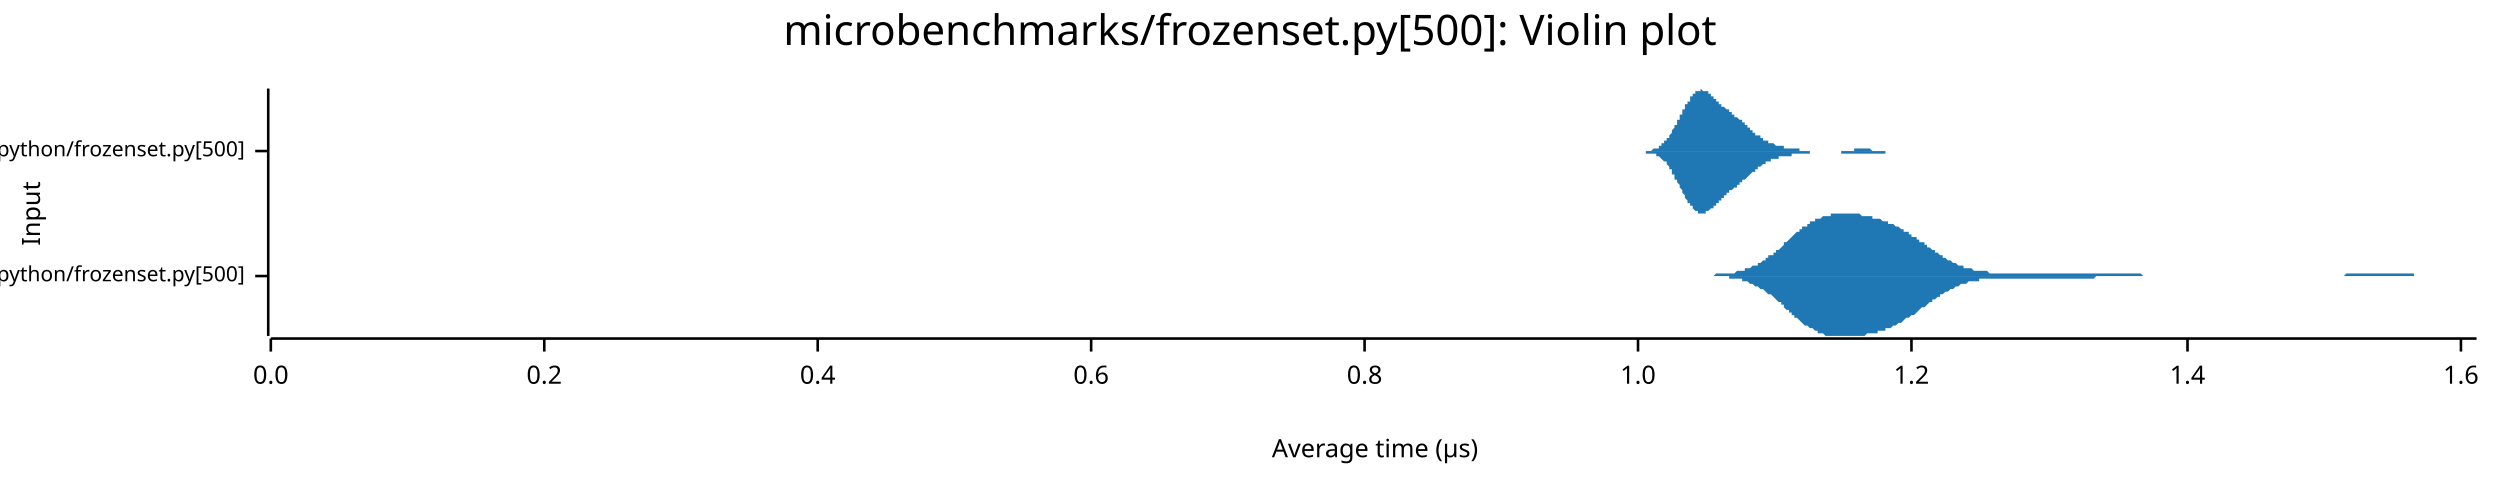
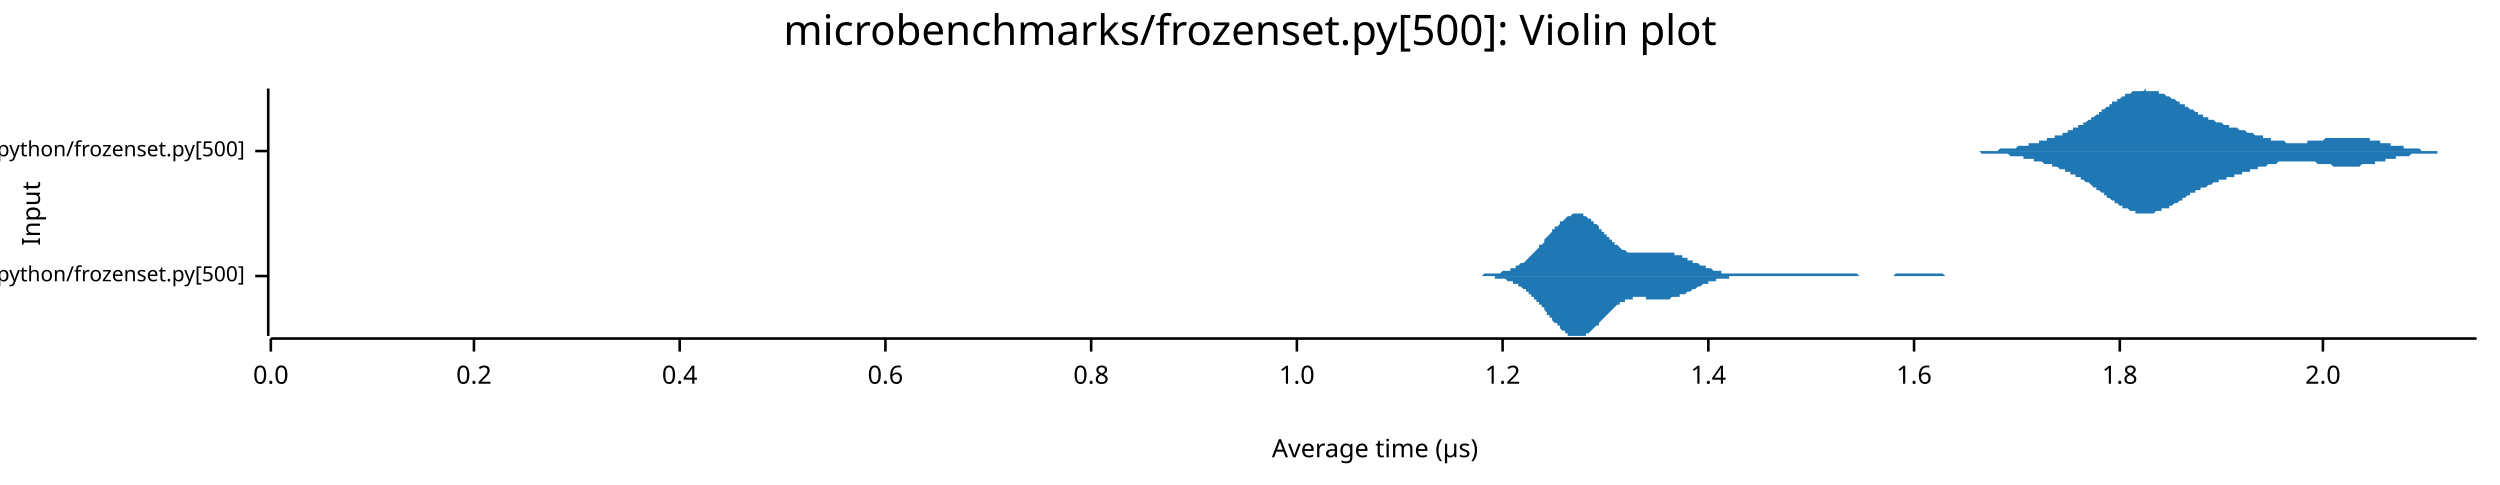
<svg xmlns="http://www.w3.org/2000/svg" width="960" height="186" viewBox="0 0 960 186">
  <text x="480" y="5" dy="0.76em" text-anchor="middle" font-family="sans-serif" font-size="16.129" opacity="1" fill="#000000">
microbenchmarks/frozenset.py[500]: Violin plot
</text>
  <text x="8" y="82" dy="0.76em" text-anchor="middle" font-family="sans-serif" font-size="9.677" opacity="1" fill="#000000" transform="rotate(270, 8, 82)">
Input
</text>
  <text x="528" y="178" dy="-0.5ex" text-anchor="middle" font-family="sans-serif" font-size="9.677" opacity="1" fill="#000000">
Average time (µs)
</text>
  <polyline fill="none" opacity="1" stroke="#000000" stroke-width="1" points="103,34 103,129 " />
  <text x="94" y="106" dy="0.5ex" text-anchor="end" font-family="sans-serif" font-size="8.065" opacity="1" fill="#000000">
microbenchmarks/rustpython/frozenset.py[500]
</text>
  <polyline fill="none" opacity="1" stroke="#000000" stroke-width="1" points="98,106 103,106 " />
  <text x="94" y="58" dy="0.5ex" text-anchor="end" font-family="sans-serif" font-size="8.065" opacity="1" fill="#000000">
microbenchmarks/cpython/frozenset.py[500]
</text>
  <polyline fill="none" opacity="1" stroke="#000000" stroke-width="1" points="98,58 103,58 " />
  <polyline fill="none" opacity="1" stroke="#000000" stroke-width="1" points="104,130 951,130 " />
  <text x="104" y="140" dy="0.76em" text-anchor="middle" font-family="sans-serif" font-size="9.677" opacity="1" fill="#000000">
0.0
</text>
  <polyline fill="none" opacity="1" stroke="#000000" stroke-width="1" points="104,130 104,135 " />
-   <text x="209" y="140" dy="0.76em" text-anchor="middle" font-family="sans-serif" font-size="9.677" opacity="1" fill="#000000">
+   <text x="182" y="140" dy="0.76em" text-anchor="middle" font-family="sans-serif" font-size="9.677" opacity="1" fill="#000000">
0.2
</text>
-   <polyline fill="none" opacity="1" stroke="#000000" stroke-width="1" points="209,130 209,135 " />
-   <text x="314" y="140" dy="0.76em" text-anchor="middle" font-family="sans-serif" font-size="9.677" opacity="1" fill="#000000">
+   <polyline fill="none" opacity="1" stroke="#000000" stroke-width="1" points="182,130 182,135 " />
+   <text x="261" y="140" dy="0.76em" text-anchor="middle" font-family="sans-serif" font-size="9.677" opacity="1" fill="#000000">
0.4
</text>
-   <polyline fill="none" opacity="1" stroke="#000000" stroke-width="1" points="314,130 314,135 " />
-   <text x="419" y="140" dy="0.76em" text-anchor="middle" font-family="sans-serif" font-size="9.677" opacity="1" fill="#000000">
+   <polyline fill="none" opacity="1" stroke="#000000" stroke-width="1" points="261,130 261,135 " />
+   <text x="340" y="140" dy="0.76em" text-anchor="middle" font-family="sans-serif" font-size="9.677" opacity="1" fill="#000000">
0.6
</text>
-   <polyline fill="none" opacity="1" stroke="#000000" stroke-width="1" points="419,130 419,135 " />
-   <text x="524" y="140" dy="0.76em" text-anchor="middle" font-family="sans-serif" font-size="9.677" opacity="1" fill="#000000">
+   <polyline fill="none" opacity="1" stroke="#000000" stroke-width="1" points="340,130 340,135 " />
+   <text x="419" y="140" dy="0.76em" text-anchor="middle" font-family="sans-serif" font-size="9.677" opacity="1" fill="#000000">
0.8
</text>
-   <polyline fill="none" opacity="1" stroke="#000000" stroke-width="1" points="524,130 524,135 " />
-   <text x="629" y="140" dy="0.76em" text-anchor="middle" font-family="sans-serif" font-size="9.677" opacity="1" fill="#000000">
+   <polyline fill="none" opacity="1" stroke="#000000" stroke-width="1" points="419,130 419,135 " />
+   <text x="498" y="140" dy="0.76em" text-anchor="middle" font-family="sans-serif" font-size="9.677" opacity="1" fill="#000000">
1.0
</text>
-   <polyline fill="none" opacity="1" stroke="#000000" stroke-width="1" points="629,130 629,135 " />
-   <text x="734" y="140" dy="0.76em" text-anchor="middle" font-family="sans-serif" font-size="9.677" opacity="1" fill="#000000">
+   <polyline fill="none" opacity="1" stroke="#000000" stroke-width="1" points="498,130 498,135 " />
+   <text x="577" y="140" dy="0.76em" text-anchor="middle" font-family="sans-serif" font-size="9.677" opacity="1" fill="#000000">
1.2
</text>
-   <polyline fill="none" opacity="1" stroke="#000000" stroke-width="1" points="734,130 734,135 " />
-   <text x="840" y="140" dy="0.76em" text-anchor="middle" font-family="sans-serif" font-size="9.677" opacity="1" fill="#000000">
+   <polyline fill="none" opacity="1" stroke="#000000" stroke-width="1" points="577,130 577,135 " />
+   <text x="656" y="140" dy="0.76em" text-anchor="middle" font-family="sans-serif" font-size="9.677" opacity="1" fill="#000000">
1.4
</text>
-   <polyline fill="none" opacity="1" stroke="#000000" stroke-width="1" points="840,130 840,135 " />
-   <text x="945" y="140" dy="0.76em" text-anchor="middle" font-family="sans-serif" font-size="9.677" opacity="1" fill="#000000">
+   <polyline fill="none" opacity="1" stroke="#000000" stroke-width="1" points="656,130 656,135 " />
+   <text x="735" y="140" dy="0.76em" text-anchor="middle" font-family="sans-serif" font-size="9.677" opacity="1" fill="#000000">
1.6
</text>
-   <polyline fill="none" opacity="1" stroke="#000000" stroke-width="1" points="945,130 945,135 " />
-   <polygon opacity="1" fill="#1F78B4" points="652,106 652,106 653,106 654,106 654,106 655,106 655,106 656,106 657,106 657,106 658,106 658,106 659,105 660,105 660,105 661,105 661,105 662,105 663,105 663,105 664,105 664,105 665,105 666,105 666,105 667,104 667,104 668,104 669,104 669,104 670,104 670,103 671,103 672,103 672,103 673,102 673,102 674,102 675,102 675,101 676,101 676,101 677,100 678,100 678,99 679,99 679,98 680,98 681,98 681,97 682,97 682,96 683,96 684,95 684,95 685,94 685,93 686,93 687,92 687,92 688,91 688,91 689,90 689,90 690,89 691,89 691,88 692,88 692,87 693,87 694,87 694,86 695,86 695,85 696,85 697,85 697,84 698,84 698,84 699,84 700,83 700,83 701,83 701,83 702,83 703,83 703,82 704,82 704,82 705,82 706,82 706,82 707,82 707,82 708,82 709,82 709,82 710,82 710,82 711,82 712,82 712,82 713,82 713,82 714,82 715,83 715,83 716,83 716,83 717,83 718,83 718,83 719,83 719,84 720,84 721,84 721,84 722,84 722,84 723,85 724,85 724,85 725,85 725,86 726,86 727,86 727,86 728,87 728,87 729,87 730,88 730,88 731,88 731,89 732,89 733,89 733,90 734,90 734,91 735,91 736,91 736,92 737,92 737,93 738,93 739,93 739,94 740,94 740,95 741,95 742,96 742,96 743,96 743,97 744,97 745,98 745,98 746,98 746,99 747,99 748,100 748,100 749,100 749,100 750,101 751,101 751,101 752,102 752,102 753,102 754,102 754,103 755,103 755,103 756,103 757,103 757,103 758,104 758,104 759,104 760,104 760,104 761,104 761,104 762,104 763,104 763,104 764,105 764,105 765,105 766,105 766,105 767,105 767,105 768,105 769,105 769,105 770,105 770,105 771,105 772,105 772,105 773,105 773,105 774,105 775,105 775,105 776,105 776,105 777,105 777,105 778,105 779,105 779,105 780,105 780,105 781,105 782,105 782,105 783,105 783,105 784,105 785,105 785,105 786,105 786,105 787,105 788,105 788,105 789,105 789,105 790,105 791,105 791,105 792,105 792,105 793,105 794,105 794,105 795,105 795,105 796,105 797,105 797,105 798,105 798,105 799,105 800,105 800,105 801,105 801,105 802,105 803,105 803,105 804,105 804,105 805,105 806,105 806,105 807,105 807,105 808,105 809,105 809,105 810,105 810,105 811,105 812,105 812,105 813,105 813,105 814,105 815,105 815,105 816,105 816,105 817,105 818,105 818,105 819,105 819,105 820,105 821,105 821,105 822,105 822,105 823,106 824,106 824,106 825,106 825,106 826,106 827,106 827,106 828,106 828,106 829,106 830,106 830,106 831,106 831,106 832,106 833,106 833,106 834,106 834,106 835,106 836,106 836,106 837,106 837,106 838,106 839,106 839,106 840,106 840,106 841,106 842,106 842,106 843,106 843,106 844,106 845,106 845,106 846,106 846,106 847,106 848,106 848,106 849,106 849,106 850,106 851,106 851,106 852,106 852,106 853,106 854,106 854,106 855,106 855,106 856,106 857,106 857,106 858,106 858,106 859,106 860,106 860,106 861,106 861,106 862,106 863,106 863,106 864,106 864,106 865,106 865,106 866,106 867,106 867,106 868,106 868,106 869,106 870,106 870,106 871,106 871,106 872,106 873,106 873,106 874,106 874,106 875,106 876,106 876,106 877,106 877,106 878,106 879,106 879,106 880,106 880,106 881,106 882,106 882,106 883,106 883,106 884,106 885,106 885,106 886,106 886,106 887,106 888,106 888,106 889,106 889,106 890,106 891,106 891,106 892,106 892,106 893,106 894,106 894,106 895,106 895,106 896,106 897,106 897,106 898,106 898,106 899,106 900,106 900,106 901,105 901,105 902,105 903,105 903,105 904,105 904,105 905,105 906,105 906,105 907,105 907,105 908,105 909,105 909,105 910,105 910,105 911,105 912,105 912,105 913,105 913,105 914,105 915,105 915,105 916,105 916,105 917,105 918,105 918,105 919,105 919,105 920,105 921,105 921,105 922,105 922,105 923,105 924,105 924,105 925,105 925,105 926,105 927,105 927,106 928,106 928,106 929,106 930,106 930,106 931,106 931,106 932,106 933,106 933,106 934,106 934,106 935,106 936,106 936,106 937,106 937,106 938,106 939,106 939,106 940,106 940,106 941,106 942,106 942,106 943,106 943,106 944,106 945,106 945,106 946,106 946,106 947,106 948,106 948,106 949,106 949,106 950,106 951,106 951,106 652,106 " />
-   <polygon opacity="1" fill="#1F78B4" points="652,106 652,106 653,106 654,106 654,106 655,106 655,106 656,106 657,106 657,106 658,106 658,106 659,106 660,106 660,106 661,106 661,106 662,106 663,106 663,106 664,106 664,107 665,107 666,107 666,107 667,107 667,107 668,107 669,107 669,108 670,108 670,108 671,108 672,109 672,109 673,109 673,109 674,110 675,110 675,110 676,111 676,111 677,111 678,112 678,112 679,113 679,113 680,113 681,114 681,114 682,115 682,115 683,116 684,116 684,117 685,117 685,118 686,119 687,119 687,120 688,120 688,121 689,121 689,122 690,122 691,123 691,123 692,124 692,124 693,125 694,125 694,125 695,126 695,126 696,126 697,127 697,127 698,127 698,128 699,128 700,128 700,128 701,129 701,129 702,129 703,129 703,129 704,129 704,129 705,129 706,129 706,129 707,129 707,129 708,129 709,129 709,129 710,129 710,129 711,129 712,129 712,129 713,129 713,129 714,129 715,129 715,129 716,129 716,129 717,128 718,128 718,128 719,128 719,128 720,128 721,128 721,127 722,127 722,127 723,127 724,127 724,126 725,126 725,126 726,126 727,125 727,125 728,125 728,125 729,124 730,124 730,124 731,123 731,123 732,122 733,122 733,122 734,121 734,121 735,121 736,120 736,120 737,119 737,119 738,118 739,118 739,118 740,117 740,117 741,116 742,116 742,115 743,115 743,115 744,114 745,114 745,113 746,113 746,113 747,112 748,112 748,112 749,111 749,111 750,111 751,110 751,110 752,110 752,110 753,109 754,109 754,109 755,109 755,109 756,108 757,108 757,108 758,108 758,108 759,108 760,108 760,107 761,107 761,107 762,107 763,107 763,107 764,107 764,107 765,107 766,107 766,107 767,107 767,107 768,107 769,107 769,107 770,107 770,107 771,107 772,107 772,107 773,107 773,107 774,107 775,107 775,107 776,107 776,107 777,107 777,107 778,107 779,107 779,107 780,107 780,107 781,107 782,107 782,107 783,107 783,107 784,107 785,107 785,107 786,107 786,107 787,107 788,107 788,107 789,107 789,107 790,107 791,107 791,107 792,107 792,107 793,107 794,107 794,107 795,107 795,107 796,107 797,107 797,107 798,107 798,107 799,107 800,107 800,107 801,107 801,107 802,107 803,107 803,107 804,107 804,107 805,106 806,106 806,106 807,106 807,106 808,106 809,106 809,106 810,106 810,106 811,106 812,106 812,106 813,106 813,106 814,106 815,106 815,106 816,106 816,106 817,106 818,106 818,106 819,106 819,106 820,106 821,106 821,106 822,106 822,106 823,106 824,106 824,106 825,106 825,106 826,106 827,106 827,106 828,106 828,106 829,106 830,106 830,106 831,106 831,106 832,106 833,106 833,106 834,106 834,106 835,106 836,106 836,106 837,106 837,106 838,106 839,106 839,106 840,106 840,106 841,106 842,106 842,106 843,106 843,106 844,106 845,106 845,106 846,106 846,106 847,106 848,106 848,106 849,106 849,106 850,106 851,106 851,106 852,106 852,106 853,106 854,106 854,106 855,106 855,106 856,106 857,106 857,106 858,106 858,106 859,106 860,106 860,106 861,106 861,106 862,106 863,106 863,106 864,106 864,106 865,106 865,106 866,106 867,106 867,106 868,106 868,106 869,106 870,106 870,106 871,106 871,106 872,106 873,106 873,106 874,106 874,106 875,106 876,106 876,106 877,106 877,106 878,106 879,106 879,106 880,106 880,106 881,106 882,106 882,106 883,106 883,106 884,106 885,106 885,106 886,106 886,106 887,106 888,106 888,106 889,106 889,106 890,106 891,106 891,106 892,106 892,106 893,106 894,106 894,106 895,106 895,106 896,106 897,106 897,106 898,106 898,106 899,106 900,106 900,106 901,106 901,106 902,106 903,106 903,106 904,106 904,106 905,106 906,106 906,106 907,106 907,106 908,106 909,106 909,106 910,106 910,106 911,106 912,106 912,106 913,106 913,106 914,106 915,106 915,106 916,106 916,106 917,106 918,106 918,106 919,106 919,106 920,106 921,106 921,106 922,106 922,106 923,106 924,106 924,106 925,106 925,106 926,106 927,106 927,106 928,106 928,106 929,106 930,106 930,106 931,106 931,106 932,106 933,106 933,106 934,106 934,106 935,106 936,106 936,106 937,106 937,106 938,106 939,106 939,106 940,106 940,106 941,106 942,106 942,106 943,106 943,106 944,106 945,106 945,106 946,106 946,106 947,106 948,106 948,106 949,106 949,106 950,106 951,106 951,106 652,106 " />
-   <polygon opacity="1" fill="#1F78B4" points="627,58 628,58 628,58 628,58 628,58 628,58 629,58 629,58 629,58 629,58 629,58 630,58 630,58 630,58 630,58 630,58 631,58 631,58 631,58 631,58 632,58 632,58 632,58 632,58 632,58 633,58 633,58 633,58 633,58 633,58 634,58 634,58 634,58 634,58 634,58 635,57 635,57 635,57 635,57 636,57 636,57 636,57 636,57 636,57 637,57 637,56 637,56 637,56 637,56 638,56 638,56 638,56 638,55 638,55 639,55 639,55 639,55 639,54 640,54 640,54 640,54 640,53 640,53 641,53 641,52 641,52 641,52 641,52 642,51 642,51 642,51 642,50 642,50 643,49 643,49 643,49 643,48 643,48 644,48 644,47 644,47 644,46 645,46 645,45 645,45 645,45 645,44 646,44 646,43 646,43 646,43 646,42 647,42 647,41 647,41 647,41 647,40 648,40 648,40 648,39 648,39 649,39 649,38 649,38 649,38 649,37 650,37 650,37 650,37 650,36 650,36 651,36 651,36 651,35 651,35 651,35 652,35 652,35 652,35 652,35 652,35 653,35 653,35 653,35 653,34 654,35 654,35 654,35 654,35 654,35 655,35 655,35 655,35 655,35 655,35 656,35 656,35 656,36 656,36 656,36 657,36 657,36 657,36 657,37 658,37 658,37 658,37 658,37 658,38 659,38 659,38 659,38 659,38 659,39 660,39 660,39 660,39 660,39 660,40 661,40 661,40 661,40 661,41 662,41 662,41 662,41 662,41 662,41 663,42 663,42 663,42 663,42 663,42 664,42 664,43 664,43 664,43 664,43 665,43 665,43 665,44 665,44 665,44 666,44 666,44 666,44 666,45 667,45 667,45 667,45 667,45 667,45 668,46 668,46 668,46 668,46 668,46 669,46 669,47 669,47 669,47 669,47 670,47 670,48 670,48 670,48 671,48 671,48 671,49 671,49 671,49 672,49 672,49 672,49 672,50 672,50 673,50 673,50 673,50 673,51 673,51 674,51 674,51 674,51 674,51 674,52 675,52 675,52 675,52 675,52 676,52 676,53 676,53 676,53 676,53 677,53 677,53 677,53 677,54 677,54 678,54 678,54 678,54 678,54 678,54 679,54 679,54 679,55 679,55 680,55 680,55 680,55 680,55 680,55 681,55 681,55 681,55 681,55 681,55 682,56 682,56 682,56 682,56 682,56 683,56 683,56 683,56 683,56 684,56 684,56 684,56 684,56 684,56 685,56 685,56 685,56 685,56 685,57 686,57 686,57 686,57 686,57 686,57 687,57 687,57 687,57 687,57 687,57 688,57 688,57 688,57 688,57 689,57 689,57 689,57 689,57 689,57 690,57 690,57 690,57 690,57 690,57 691,57 691,58 691,58 691,58 691,58 692,58 692,58 692,58 692,58 693,58 693,58 693,58 693,58 693,58 694,58 694,58 694,58 694,58 694,58 695,58 695,58 695,58 695,58 695,58 696,58 696,58 696,58 696,58 696,58 697,58 697,58 697,58 697,58 698,58 698,58 698,58 698,58 698,58 699,58 699,58 699,58 699,58 699,58 700,58 700,58 700,58 700,58 700,58 701,58 701,58 701,58 701,58 702,58 702,58 702,58 702,58 702,58 703,58 703,58 703,58 703,58 703,58 704,58 704,58 704,58 704,58 704,58 705,58 705,58 705,58 705,58 706,58 706,58 706,58 706,58 706,58 707,58 707,58 707,58 707,58 707,58 708,58 708,58 708,58 708,58 708,58 709,58 709,58 709,58 709,58 709,58 710,58 710,58 710,58 710,58 711,58 711,58 711,58 711,58 711,58 712,58 712,57 712,57 712,57 712,57 713,57 713,57 713,57 713,57 713,57 714,57 714,57 714,57 714,57 715,57 715,57 715,57 715,57 715,57 716,57 716,57 716,57 716,57 716,57 717,57 717,57 717,57 717,57 717,57 718,57 718,57 718,57 718,57 718,57 719,58 719,58 719,58 719,58 720,58 720,58 720,58 720,58 720,58 721,58 721,58 721,58 721,58 721,58 722,58 722,58 722,58 722,58 722,58 723,58 723,58 723,58 723,58 724,58 724,58 724,58 724,58 724,58 725,58 725,58 725,58 725,58 725,58 726,58 726,58 726,58 726,58 726,58 727,58 727,58 727,58 727,58 728,58 728,58 728,58 728,58 728,58 729,58 729,58 729,58 729,58 729,58 730,58 730,58 730,58 730,58 730,58 731,58 731,58 731,58 731,58 731,58 732,58 732,58 732,58 627,58 " />
-   <polygon opacity="1" fill="#1F78B4" points="627,58 628,58 628,58 628,58 628,58 628,58 629,58 629,58 629,58 629,58 629,58 630,58 630,58 630,58 630,58 630,58 631,58 631,58 631,58 631,58 632,58 632,58 632,58 632,59 632,59 633,59 633,59 633,59 633,59 633,59 634,59 634,59 634,59 634,59 634,59 635,59 635,59 635,59 635,59 636,59 636,59 636,60 636,60 636,60 637,60 637,60 637,60 637,60 637,60 638,61 638,61 638,61 638,61 638,61 639,62 639,62 639,62 639,62 640,62 640,63 640,63 640,63 640,63 641,64 641,64 641,64 641,65 641,65 642,65 642,66 642,66 642,66 642,67 643,67 643,67 643,68 643,68 643,69 644,69 644,69 644,70 644,70 645,71 645,71 645,71 645,72 645,72 646,73 646,73 646,73 646,74 646,74 647,75 647,75 647,75 647,76 647,76 648,77 648,77 648,77 648,78 649,78 649,78 649,79 649,79 649,79 650,79 650,80 650,80 650,80 650,80 651,81 651,81 651,81 651,81 651,81 652,81 652,82 652,82 652,82 652,82 653,82 653,82 653,82 653,82 654,82 654,82 654,82 654,82 654,82 655,82 655,82 655,82 655,81 655,81 656,81 656,81 656,81 656,81 656,81 657,80 657,80 657,80 657,80 658,80 658,80 658,79 658,79 658,79 659,79 659,78 659,78 659,78 659,78 660,78 660,77 660,77 660,77 660,77 661,77 661,76 661,76 661,76 662,76 662,76 662,75 662,75 662,75 663,75 663,75 663,75 663,74 663,74 664,74 664,74 664,74 664,74 664,73 665,73 665,73 665,73 665,73 665,73 666,72 666,72 666,72 666,72 667,72 667,72 667,71 667,71 667,71 668,71 668,71 668,71 668,70 668,70 669,70 669,70 669,70 669,69 669,69 670,69 670,69 670,69 670,69 671,68 671,68 671,68 671,68 671,68 672,67 672,67 672,67 672,67 672,67 673,66 673,66 673,66 673,66 673,66 674,66 674,65 674,65 674,65 674,65 675,65 675,65 675,64 675,64 676,64 676,64 676,64 676,64 676,64 677,63 677,63 677,63 677,63 677,63 678,63 678,63 678,62 678,62 678,62 679,62 679,62 679,62 679,62 680,62 680,62 680,62 680,61 680,61 681,61 681,61 681,61 681,61 681,61 682,61 682,61 682,61 682,61 682,61 683,61 683,61 683,61 683,60 684,60 684,60 684,60 684,60 684,60 685,60 685,60 685,60 685,60 685,60 686,60 686,60 686,60 686,60 686,60 687,60 687,60 687,60 687,60 687,60 688,60 688,59 688,59 688,59 689,59 689,59 689,59 689,59 689,59 690,59 690,59 690,59 690,59 690,59 691,59 691,59 691,59 691,59 691,59 692,59 692,59 692,59 692,59 693,59 693,59 693,59 693,59 693,59 694,59 694,59 694,59 694,59 694,59 695,59 695,59 695,59 695,58 695,58 696,58 696,58 696,58 696,58 696,58 697,58 697,58 697,58 697,58 698,58 698,58 698,58 698,58 698,58 699,58 699,58 699,58 699,58 699,58 700,58 700,58 700,58 700,58 700,58 701,58 701,58 701,58 701,58 702,58 702,58 702,58 702,58 702,58 703,58 703,58 703,58 703,58 703,58 704,58 704,58 704,58 704,58 704,58 705,58 705,58 705,58 705,58 706,58 706,58 706,58 706,58 706,58 707,58 707,59 707,59 707,59 707,59 708,59 708,59 708,59 708,59 708,59 709,59 709,59 709,59 709,59 709,59 710,59 710,59 710,59 710,59 711,59 711,59 711,59 711,59 711,59 712,59 712,59 712,59 712,59 712,59 713,59 713,59 713,59 713,59 713,59 714,59 714,59 714,59 714,59 715,59 715,59 715,59 715,59 715,59 716,59 716,59 716,59 716,59 716,59 717,59 717,59 717,59 717,59 717,59 718,59 718,59 718,59 718,59 718,59 719,59 719,59 719,59 719,59 720,59 720,59 720,59 720,59 720,59 721,59 721,59 721,59 721,59 721,59 722,59 722,59 722,59 722,59 722,59 723,59 723,59 723,59 723,59 724,59 724,59 724,58 724,58 724,58 725,58 725,58 725,58 725,58 725,58 726,58 726,58 726,58 726,58 726,58 727,58 727,58 727,58 727,58 728,58 728,58 728,58 728,58 728,58 729,58 729,58 729,58 729,58 729,58 730,58 730,58 730,58 730,58 730,58 731,58 731,58 731,58 731,58 731,58 732,58 732,58 732,58 627,58 " />
+   <polyline fill="none" opacity="1" stroke="#000000" stroke-width="1" points="735,130 735,135 " />
+   <text x="814" y="140" dy="0.76em" text-anchor="middle" font-family="sans-serif" font-size="9.677" opacity="1" fill="#000000">
+ 1.8
+ </text>
+   <polyline fill="none" opacity="1" stroke="#000000" stroke-width="1" points="814,130 814,135 " />
+   <text x="892" y="140" dy="0.76em" text-anchor="middle" font-family="sans-serif" font-size="9.677" opacity="1" fill="#000000">
+ 2.0
+ </text>
+   <polyline fill="none" opacity="1" stroke="#000000" stroke-width="1" points="892,130 892,135 " />
+   <polygon opacity="1" fill="#1F78B4" points="557,106 558,106 558,106 559,106 559,106 560,106 560,106 560,106 561,106 561,106 562,106 562,106 562,106 563,106 563,106 564,106 564,106 565,106 565,106 565,106 566,106 566,106 567,106 567,106 568,106 568,106 568,106 569,106 569,106 570,105 570,105 570,105 571,105 571,105 572,105 572,105 573,105 573,105 573,105 574,105 574,105 575,105 575,105 575,105 576,105 576,105 577,104 577,104 578,104 578,104 578,104 579,104 579,104 580,104 580,103 580,103 581,103 581,103 582,103 582,102 583,102 583,102 583,102 584,101 584,101 585,101 585,101 586,100 586,100 586,100 587,99 587,99 588,98 588,98 588,98 589,97 589,97 590,96 590,96 591,95 591,95 591,94 592,94 592,94 593,93 593,93 593,92 594,91 594,91 595,90 595,90 596,89 596,89 596,88 597,88 597,87 598,87 598,87 599,86 599,86 599,85 600,85 600,85 601,84 601,84 601,84 602,83 602,83 603,83 603,83 604,82 604,82 604,82 605,82 605,82 606,82 606,82 606,82 607,82 607,82 608,82 608,83 609,83 609,83 609,83 610,84 610,84 611,84 611,84 611,85 612,85 612,86 613,86 613,86 614,87 614,87 614,88 615,88 615,89 616,89 616,90 617,90 617,90 617,91 618,91 618,92 619,92 619,93 619,93 620,93 620,94 621,94 621,94 622,95 622,95 622,95 623,96 623,96 624,96 624,96 624,96 625,97 625,97 626,97 626,97 627,97 627,97 627,97 628,97 628,97 629,97 629,97 629,97 630,97 630,97 631,97 631,97 632,97 632,97 632,97 633,97 633,97 634,97 634,97 635,97 635,97 635,97 636,97 636,97 637,97 637,97 637,97 638,97 638,97 639,97 639,97 640,97 640,97 640,97 641,97 641,97 642,97 642,97 642,97 643,97 643,98 644,98 644,98 645,98 645,98 645,98 646,98 646,99 647,99 647,99 648,99 648,99 648,100 649,100 649,100 650,100 650,100 650,101 651,101 651,101 652,101 652,101 653,102 653,102 653,102 654,102 654,102 655,102 655,103 655,103 656,103 656,103 657,103 657,103 658,104 658,104 658,104 659,104 659,104 660,104 660,104 660,104 661,104 661,105 662,105 662,105 663,105 663,105 663,105 664,105 664,105 665,105 665,105 666,105 666,105 666,105 667,105 667,105 668,105 668,105 668,105 669,105 669,105 670,105 670,105 671,105 671,105 671,105 672,105 672,105 673,105 673,105 673,105 674,105 674,105 675,105 675,105 676,105 676,105 676,105 677,105 677,105 678,105 678,105 678,105 679,105 679,105 680,105 680,105 681,105 681,105 681,105 682,105 682,105 683,105 683,105 684,105 684,105 684,105 685,105 685,105 686,105 686,105 686,105 687,105 687,105 688,105 688,105 689,105 689,105 689,105 690,105 690,105 691,105 691,105 691,105 692,105 692,105 693,105 693,105 694,105 694,105 694,105 695,105 695,105 696,105 696,105 697,105 697,105 697,105 698,105 698,105 699,105 699,105 699,105 700,105 700,105 701,105 701,105 702,105 702,105 702,105 703,105 703,105 704,105 704,105 704,105 705,105 705,105 706,105 706,105 707,105 707,105 707,105 708,105 708,105 709,105 709,105 709,105 710,105 710,105 711,105 711,105 712,105 712,105 712,105 713,105 713,105 714,106 714,106 715,106 715,106 715,106 716,106 716,106 717,106 717,106 717,106 718,106 718,106 719,106 719,106 720,106 720,106 720,106 721,106 721,106 722,106 722,106 722,106 723,106 723,106 724,106 724,106 725,106 725,106 725,106 726,106 726,106 727,106 727,106 728,105 728,105 728,105 729,105 729,105 730,105 730,105 730,105 731,105 731,105 732,105 732,105 733,105 733,105 733,105 734,105 734,105 735,105 735,105 735,105 736,105 736,105 737,105 737,105 738,105 738,105 738,105 739,105 739,105 740,105 740,105 740,105 741,105 741,105 742,105 742,105 743,105 743,105 743,105 744,105 744,105 745,105 745,105 746,105 746,105 746,105 747,106 747,106 748,106 748,106 748,106 749,106 749,106 750,106 750,106 751,106 751,106 751,106 752,106 752,106 753,106 753,106 753,106 754,106 754,106 755,106 755,106 756,106 756,106 756,106 757,106 757,106 758,106 758,106 758,106 759,106 759,106 760,106 760,106 761,106 761,106 761,106 762,106 762,106 763,106 763,106 764,106 764,106 764,106 765,106 765,106 766,106 766,106 766,106 766,106 557,106 " />
+   <polygon opacity="1" fill="#1F78B4" points="557,106 558,106 558,106 559,106 559,106 560,106 560,106 560,106 561,106 561,106 562,106 562,106 562,106 563,106 563,106 564,106 564,106 565,106 565,106 565,106 566,106 566,106 567,106 567,106 568,106 568,106 568,106 569,106 569,106 570,106 570,106 570,106 571,106 571,106 572,106 572,106 573,106 573,106 573,106 574,106 574,107 575,107 575,107 575,107 576,107 576,107 577,107 577,107 578,107 578,107 578,107 579,108 579,108 580,108 580,108 580,108 581,108 581,109 582,109 582,109 583,109 583,110 583,110 584,110 584,110 585,111 585,111 586,111 586,112 586,112 587,112 587,113 588,113 588,113 588,114 589,114 589,115 590,115 590,116 591,116 591,117 591,117 592,117 592,118 593,118 593,119 593,119 594,120 594,121 595,121 595,122 596,122 596,123 596,123 597,124 597,124 598,124 598,125 599,125 599,126 599,126 600,127 600,127 601,127 601,128 601,128 602,128 602,129 603,129 603,129 604,129 604,129 604,129 605,129 605,129 606,129 606,129 606,129 607,129 607,129 608,129 608,129 609,129 609,129 609,128 610,128 610,128 611,127 611,127 611,127 612,126 612,126 613,125 613,125 614,125 614,124 614,124 615,123 615,123 616,122 616,122 617,121 617,121 617,121 618,120 618,120 619,119 619,119 619,119 620,118 620,118 621,117 621,117 622,117 622,117 622,116 623,116 623,116 624,116 624,115 624,115 625,115 625,115 626,115 626,115 627,115 627,114 627,114 628,114 628,114 629,114 629,114 629,114 630,114 630,114 631,114 631,114 632,114 632,114 632,115 633,115 633,115 634,115 634,115 635,115 635,115 635,115 636,115 636,115 637,115 637,115 637,115 638,115 638,115 639,115 639,115 640,115 640,115 640,115 641,115 641,115 642,114 642,114 642,114 643,114 643,114 644,114 644,114 645,114 645,113 645,113 646,113 646,113 647,113 647,113 648,112 648,112 648,112 649,112 649,112 650,111 650,111 650,111 651,111 651,111 652,110 652,110 653,110 653,110 653,110 654,109 654,109 655,109 655,109 655,109 656,109 656,108 657,108 657,108 658,108 658,108 658,108 659,108 659,107 660,107 660,107 660,107 661,107 661,107 662,107 662,107 663,107 663,107 663,107 664,107 664,106 665,106 665,106 666,106 666,106 666,106 667,106 667,106 668,106 668,106 668,106 669,106 669,106 670,106 670,106 671,106 671,106 671,106 672,106 672,106 673,106 673,106 673,106 674,106 674,106 675,106 675,106 676,106 676,106 676,106 677,106 677,106 678,106 678,106 678,106 679,106 679,106 680,106 680,106 681,106 681,106 681,106 682,106 682,106 683,106 683,106 684,106 684,106 684,106 685,106 685,106 686,106 686,106 686,106 687,106 687,106 688,106 688,106 689,106 689,106 689,106 690,106 690,106 691,106 691,106 691,106 692,106 692,106 693,106 693,106 694,106 694,106 694,106 695,106 695,106 696,106 696,106 697,106 697,106 697,106 698,106 698,106 699,106 699,106 699,106 700,106 700,106 701,106 701,106 702,106 702,106 702,106 703,106 703,106 704,106 704,106 704,106 705,106 705,106 706,106 706,106 707,106 707,106 707,106 708,106 708,106 709,106 709,106 709,106 710,106 710,106 711,106 711,106 712,106 712,106 712,106 713,106 713,106 714,106 714,106 715,106 715,106 715,106 716,106 716,106 717,106 717,106 717,106 718,106 718,106 719,106 719,106 720,106 720,106 720,106 721,106 721,106 722,106 722,106 722,106 723,106 723,106 724,106 724,106 725,106 725,106 725,106 726,106 726,106 727,106 727,106 728,106 728,106 728,106 729,106 729,106 730,106 730,106 730,106 731,106 731,106 732,106 732,106 733,106 733,106 733,106 734,106 734,106 735,106 735,106 735,106 736,106 736,106 737,106 737,106 738,106 738,106 738,106 739,106 739,106 740,106 740,106 740,106 741,106 741,106 742,106 742,106 743,106 743,106 743,106 744,106 744,106 745,106 745,106 746,106 746,106 746,106 747,106 747,106 748,106 748,106 748,106 749,106 749,106 750,106 750,106 751,106 751,106 751,106 752,106 752,106 753,106 753,106 753,106 754,106 754,106 755,106 755,106 756,106 756,106 756,106 757,106 757,106 758,106 758,106 758,106 759,106 759,106 760,106 760,106 761,106 761,106 761,106 762,106 762,106 763,106 763,106 764,106 764,106 764,106 765,106 765,106 766,106 766,106 766,106 766,106 557,106 " />
+   <polygon opacity="1" fill="#1F78B4" points="748,58 749,58 749,58 749,58 750,58 750,58 751,58 751,58 751,58 752,58 752,58 753,58 753,58 753,58 754,58 754,58 755,58 755,58 755,58 756,58 756,58 757,58 757,58 758,58 758,58 758,58 759,58 759,58 760,58 760,58 760,58 761,58 761,58 762,58 762,58 762,58 763,58 763,58 764,58 764,58 764,58 765,58 765,58 766,58 766,58 766,58 767,58 767,58 768,57 768,57 768,57 769,57 769,57 770,57 770,57 770,57 771,57 771,57 772,57 772,57 773,57 773,57 773,57 774,57 774,57 775,56 775,56 775,56 776,56 776,56 777,56 777,56 777,56 778,56 778,56 779,56 779,56 779,55 780,55 780,55 781,55 781,55 781,55 782,55 782,55 783,55 783,54 783,54 784,54 784,54 785,54 785,54 785,54 786,54 786,53 787,53 787,53 788,53 788,53 788,53 789,53 789,52 790,52 790,52 790,52 791,52 791,52 792,52 792,51 792,51 793,51 793,51 794,51 794,51 794,50 795,50 795,50 796,50 796,50 796,49 797,49 797,49 798,49 798,49 798,48 799,48 799,48 800,48 800,47 800,47 801,47 801,47 802,46 802,46 803,46 803,46 803,45 804,45 804,45 805,44 805,44 805,44 806,44 806,43 807,43 807,43 807,42 808,42 808,42 809,41 809,41 809,41 810,41 810,40 811,40 811,40 811,39 812,39 812,39 813,39 813,38 813,38 814,38 814,38 815,37 815,37 815,37 816,37 816,36 817,36 817,36 818,36 818,36 818,36 819,35 819,35 820,35 820,35 820,35 821,35 821,35 822,35 822,35 822,35 823,35 823,35 824,34 824,35 824,35 825,35 825,35 826,35 826,35 826,35 827,35 827,35 828,35 828,35 828,35 829,35 829,36 830,36 830,36 830,36 831,36 831,36 832,37 832,37 833,37 833,37 833,37 834,38 834,38 835,38 835,38 835,38 836,39 836,39 837,39 837,39 837,40 838,40 838,40 839,40 839,41 839,41 840,41 840,41 841,42 841,42 841,42 842,42 842,42 843,43 843,43 843,43 844,43 844,44 845,44 845,44 845,44 846,44 846,45 847,45 847,45 848,45 848,45 848,46 849,46 849,46 850,46 850,46 850,46 851,47 851,47 852,47 852,47 852,47 853,47 853,47 854,48 854,48 854,48 855,48 855,48 856,48 856,48 856,49 857,49 857,49 858,49 858,49 858,49 859,49 859,49 860,50 860,50 860,50 861,50 861,50 862,50 862,50 863,51 863,51 863,51 864,51 864,51 865,51 865,51 865,51 866,52 866,52 867,52 867,52 867,52 868,52 868,52 869,52 869,53 869,53 870,53 870,53 871,53 871,53 871,53 872,53 872,54 873,54 873,54 873,54 874,54 874,54 875,54 875,54 875,54 876,54 876,54 877,54 877,54 878,55 878,55 878,55 879,55 879,55 880,55 880,55 880,55 881,55 881,55 882,55 882,55 882,55 883,55 883,55 884,55 884,55 884,55 885,55 885,55 886,55 886,54 886,54 887,54 887,54 888,54 888,54 888,54 889,54 889,54 890,54 890,54 890,54 891,54 891,54 892,54 892,54 893,53 893,53 893,53 894,53 894,53 895,53 895,53 895,53 896,53 896,53 897,53 897,53 897,53 898,53 898,53 899,53 899,53 899,53 900,53 900,53 901,53 901,53 901,53 902,53 902,53 903,53 903,53 903,53 904,53 904,53 905,53 905,53 905,53 906,53 906,53 907,53 907,53 908,53 908,53 908,53 909,53 909,53 910,53 910,54 910,54 911,54 911,54 912,54 912,54 912,54 913,54 913,54 914,54 914,54 914,55 915,55 915,55 916,55 916,55 916,55 917,55 917,55 918,55 918,55 918,56 919,56 919,56 920,56 920,56 920,56 921,56 921,56 922,56 922,56 923,56 923,57 923,57 924,57 924,57 925,57 925,57 925,57 926,57 926,57 927,57 927,57 927,57 928,57 928,57 929,57 929,57 929,57 930,58 930,58 931,58 931,58 931,58 932,58 932,58 933,58 933,58 933,58 934,58 934,58 935,58 935,58 935,58 936,58 936,58 937,58 937,58 938,58 938,58 938,58 939,58 939,58 940,58 940,58 940,58 941,58 941,58 942,58 942,58 942,58 943,58 943,58 944,58 944,58 944,58 945,58 945,58 946,58 946,58 946,58 947,58 947,58 948,58 948,58 948,58 949,58 949,58 950,58 950,58 951,58 951,58 748,58 " />
+   <polygon opacity="1" fill="#1F78B4" points="748,58 749,58 749,58 749,58 750,58 750,58 751,58 751,58 751,58 752,58 752,58 753,58 753,58 753,58 754,58 754,58 755,58 755,58 755,58 756,58 756,58 757,58 757,58 758,58 758,58 758,58 759,58 759,58 760,58 760,58 760,58 761,59 761,59 762,59 762,59 762,59 763,59 763,59 764,59 764,59 764,59 765,59 765,59 766,59 766,59 766,59 767,59 767,59 768,59 768,59 768,59 769,59 769,59 770,59 770,59 770,59 771,59 771,59 772,60 772,60 773,60 773,60 773,60 774,60 774,60 775,60 775,60 775,60 776,60 776,60 777,60 777,61 777,61 778,61 778,61 779,61 779,61 779,61 780,61 780,61 781,61 781,62 781,62 782,62 782,62 783,62 783,62 783,62 784,62 784,62 785,63 785,63 785,63 786,63 786,63 787,63 787,63 788,63 788,64 788,64 789,64 789,64 790,64 790,64 790,64 791,65 791,65 792,65 792,65 792,65 793,65 793,66 794,66 794,66 794,66 795,66 795,67 796,67 796,67 796,67 797,67 797,68 798,68 798,68 798,68 799,68 799,69 800,69 800,69 800,69 801,70 801,70 802,70 802,70 803,71 803,71 803,71 804,72 804,72 805,72 805,72 805,73 806,73 806,73 807,74 807,74 807,74 808,74 808,75 809,75 809,75 809,76 810,76 810,76 811,77 811,77 811,77 812,77 812,78 813,78 813,78 813,78 814,79 814,79 815,79 815,79 815,80 816,80 816,80 817,80 817,80 818,81 818,81 818,81 819,81 819,81 820,81 820,81 820,82 821,82 821,82 822,82 822,82 822,82 823,82 823,82 824,82 824,82 824,82 825,82 825,82 826,82 826,82 826,82 827,82 827,82 828,81 828,81 828,81 829,81 829,81 830,81 830,81 830,80 831,80 831,80 832,80 832,80 833,80 833,79 833,79 834,79 834,79 835,78 835,78 835,78 836,78 836,78 837,77 837,77 837,77 838,77 838,76 839,76 839,76 839,76 840,75 840,75 841,75 841,75 841,74 842,74 842,74 843,74 843,74 843,73 844,73 844,73 845,73 845,73 845,72 846,72 846,72 847,72 847,72 848,71 848,71 848,71 849,71 849,71 850,70 850,70 850,70 851,70 851,70 852,70 852,70 852,69 853,69 853,69 854,69 854,69 854,69 855,69 855,68 856,68 856,68 856,68 857,68 857,68 858,68 858,67 858,67 859,67 859,67 860,67 860,67 860,67 861,67 861,66 862,66 862,66 863,66 863,66 863,66 864,66 864,65 865,65 865,65 865,65 866,65 866,65 867,65 867,65 867,64 868,64 868,64 869,64 869,64 869,64 870,64 870,64 871,63 871,63 871,63 872,63 872,63 873,63 873,63 873,63 874,63 874,63 875,62 875,62 875,62 876,62 876,62 877,62 877,62 878,62 878,62 878,62 879,62 879,62 880,62 880,62 880,62 881,62 881,62 882,62 882,62 882,62 883,62 883,62 884,62 884,62 884,62 885,62 885,62 886,62 886,62 886,62 887,62 887,62 888,62 888,62 888,62 889,62 889,62 890,63 890,63 890,63 891,63 891,63 892,63 892,63 893,63 893,63 893,63 894,63 894,63 895,63 895,63 895,63 896,64 896,64 897,64 897,64 897,64 898,64 898,64 899,64 899,64 899,64 900,64 900,64 901,64 901,64 901,64 902,64 902,64 903,64 903,64 903,64 904,64 904,64 905,64 905,64 905,64 906,64 906,64 907,63 907,63 908,63 908,63 908,63 909,63 909,63 910,63 910,63 910,63 911,63 911,63 912,63 912,62 912,62 913,62 913,62 914,62 914,62 914,62 915,62 915,62 916,62 916,62 916,61 917,61 917,61 918,61 918,61 918,61 919,61 919,61 920,61 920,61 920,60 921,60 921,60 922,60 922,60 923,60 923,60 923,60 924,60 924,60 925,60 925,60 925,60 926,59 926,59 927,59 927,59 927,59 928,59 928,59 929,59 929,59 929,59 930,59 930,59 931,59 931,59 931,59 932,59 932,59 933,59 933,59 933,59 934,59 934,59 935,59 935,59 935,59 936,59 936,58 937,58 937,58 938,58 938,58 938,58 939,58 939,58 940,58 940,58 940,58 941,58 941,58 942,58 942,58 942,58 943,58 943,58 944,58 944,58 944,58 945,58 945,58 946,58 946,58 946,58 947,58 947,58 948,58 948,58 948,58 949,58 949,58 950,58 950,58 951,58 951,58 748,58 " />
</svg>
